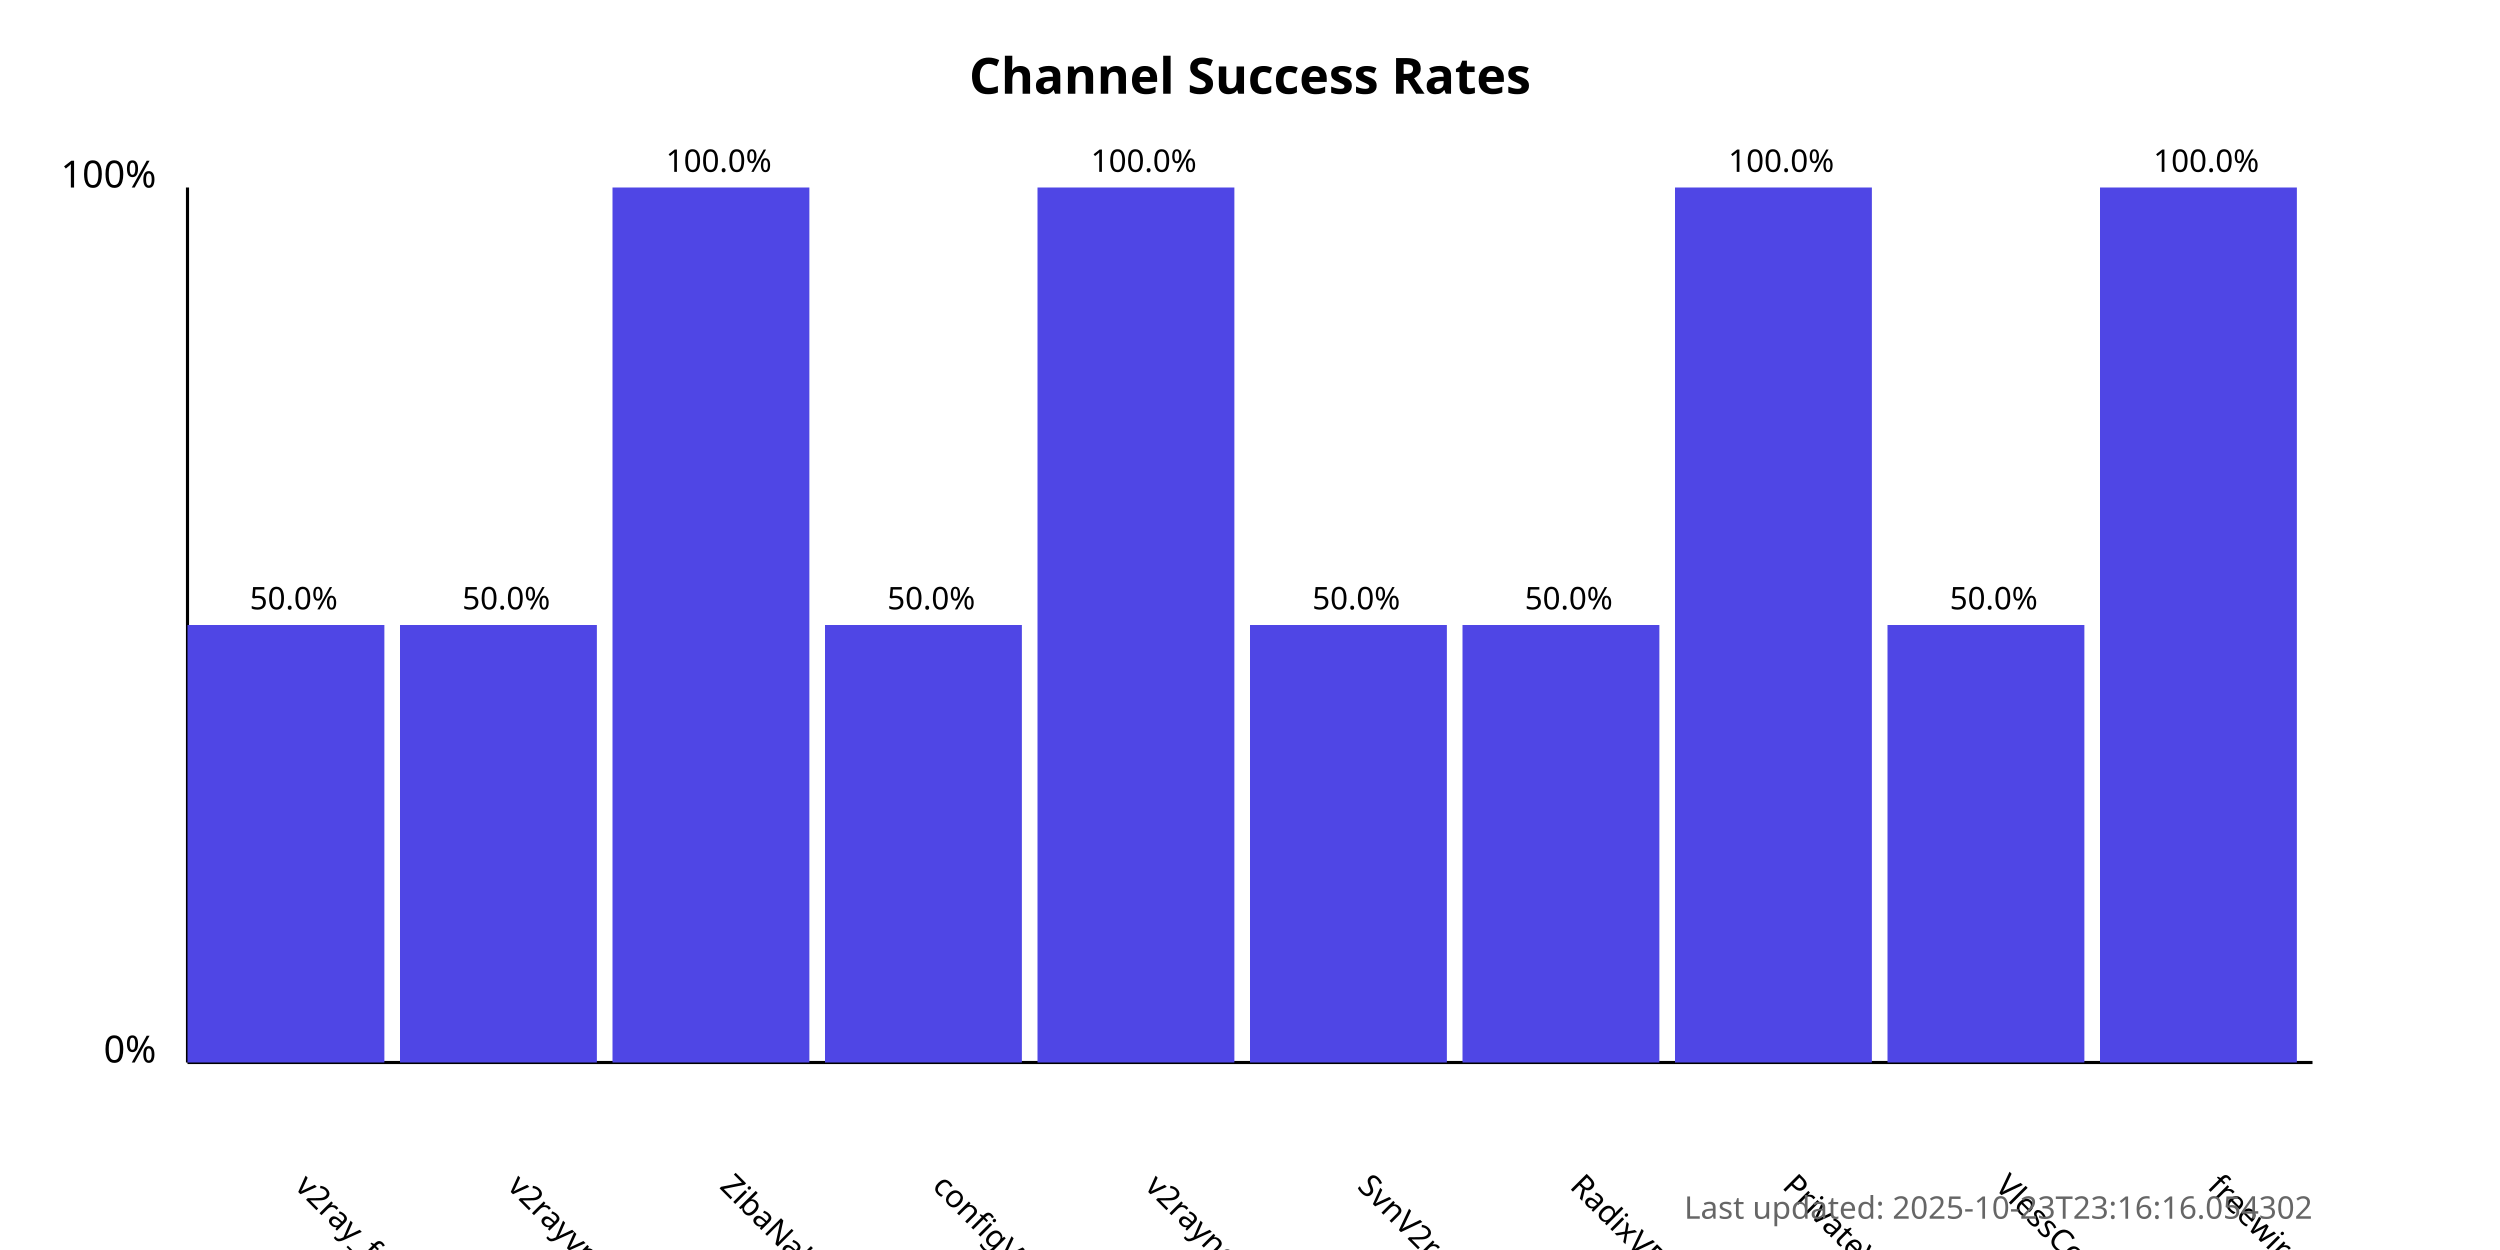
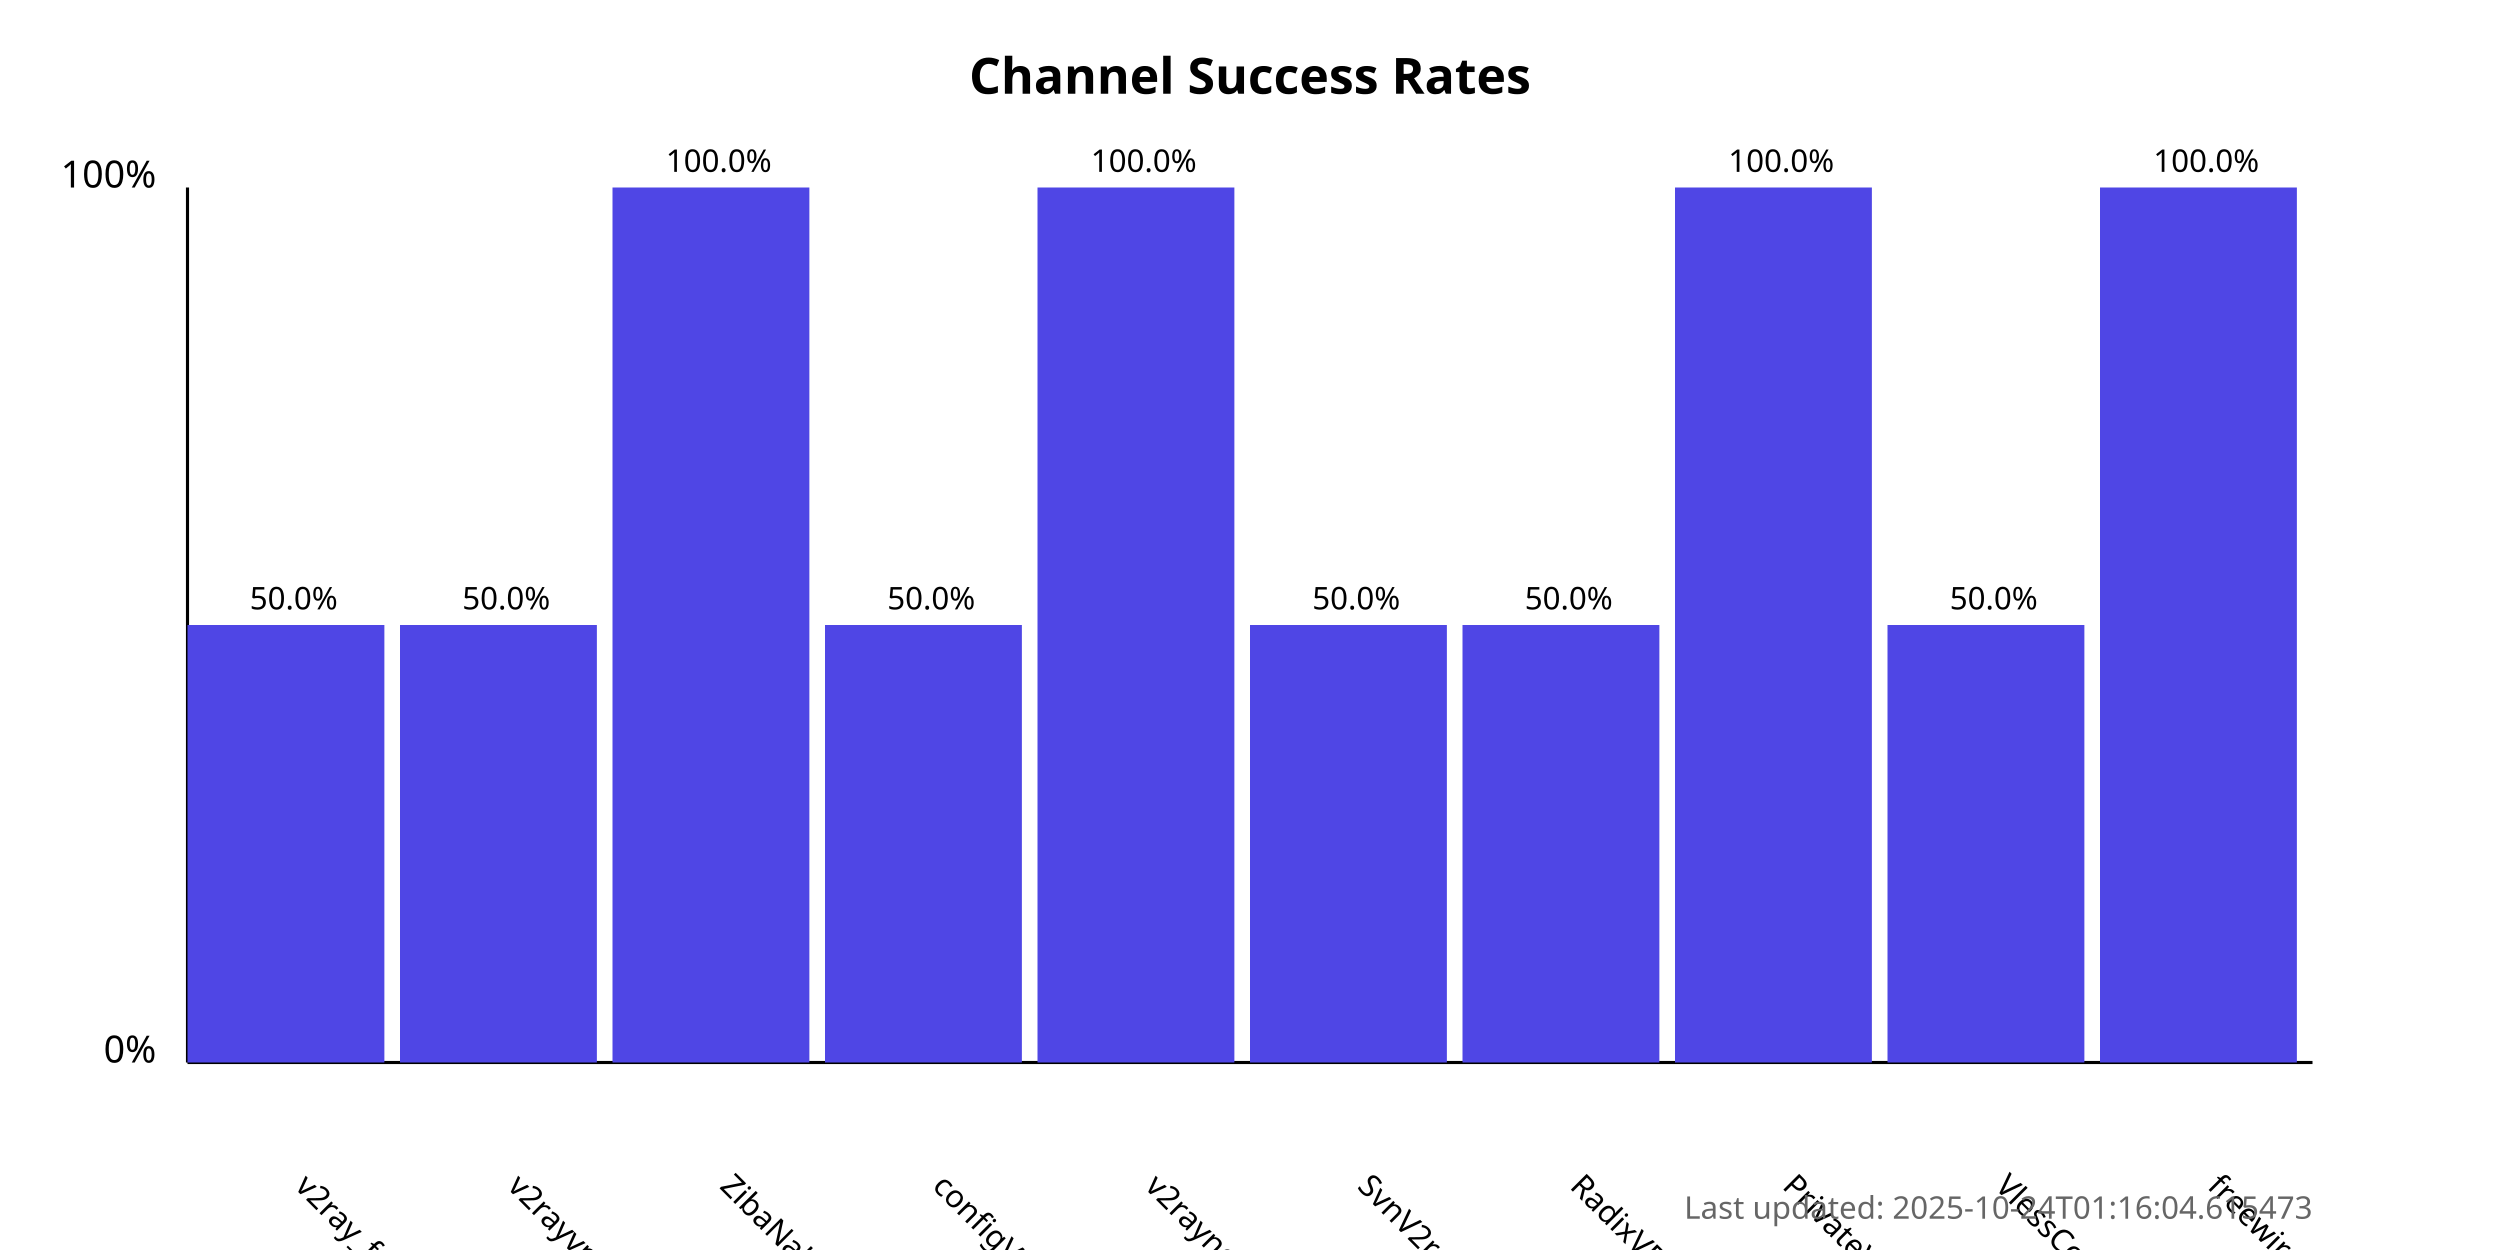
<svg xmlns="http://www.w3.org/2000/svg" width="800" height="400">
  <style>
            .chart-title { font: bold 16px sans-serif; }
            .axis-label { font: 12px sans-serif; }
            .tick-label { font: 10px sans-serif; }
            .bar { fill: #4f46e5; }
            .bar:hover { fill: #6366f1; }
            .timestamp { font: 10px sans-serif; fill: #666; }
        </style>
  <text x="400.0" y="30" text-anchor="middle" class="chart-title">
            Channel Success Rates
        </text>
  <line x1="60" y1="340" x2="60" y2="60" stroke="black" stroke-width="1" />
  <line x1="60" y1="340" x2="740" y2="340" stroke="black" stroke-width="1" />
  <text x="50" y="340" text-anchor="end" class="axis-label">0%</text>
  <text x="50" y="60" text-anchor="end" class="axis-label">100%</text>
  <g>
    <rect x="60" y="200.0" width="63.0" height="140.0" class="bar" />
    <text x="94.0" y="380" transform="rotate(45, 94.0, 380)" text-anchor="start" class="tick-label">
                v2ray_free_conf
            </text>
    <text x="94.0" y="195.0" text-anchor="middle" class="tick-label">
                50.0%
            </text>
  </g>
  <g>
    <rect x="128.0" y="200.0" width="63.0" height="140.0" class="bar" />
    <text x="162.0" y="380" transform="rotate(45, 162.0, 380)" text-anchor="start" class="tick-label">
                v2rayvpno
            </text>
    <text x="162.0" y="195.0" text-anchor="middle" class="tick-label">
                50.0%
            </text>
  </g>
  <g>
    <rect x="196.0" y="60.0" width="63.0" height="280.0" class="bar" />
    <text x="230.0" y="380" transform="rotate(45, 230.0, 380)" text-anchor="start" class="tick-label">
                ZibaNabz
            </text>
    <text x="230.0" y="55.0" text-anchor="middle" class="tick-label">
                100.0%
            </text>
  </g>
  <g>
    <rect x="264.0" y="200.0" width="63.0" height="140.0" class="bar" />
    <text x="298.0" y="380" transform="rotate(45, 298.0, 380)" text-anchor="start" class="tick-label">
                configV2rayForFree
            </text>
    <text x="298.0" y="195.0" text-anchor="middle" class="tick-label">
                50.0%
            </text>
  </g>
  <g>
    <rect x="332.0" y="60.0" width="63.0" height="280.0" class="bar" />
    <text x="366.0" y="380" transform="rotate(45, 366.0, 380)" text-anchor="start" class="tick-label">
                v2rayngvpn
            </text>
    <text x="366.0" y="55.0" text-anchor="middle" class="tick-label">
                100.0%
            </text>
  </g>
  <g>
    <rect x="400.0" y="200.0" width="63.0" height="140.0" class="bar" />
    <text x="434.0" y="380" transform="rotate(45, 434.0, 380)" text-anchor="start" class="tick-label">
                SvnV2ray
            </text>
    <text x="434.0" y="195.0" text-anchor="middle" class="tick-label">
                50.0%
            </text>
  </g>
  <g>
    <rect x="468.0" y="200.0" width="63.0" height="140.0" class="bar" />
    <text x="502.0" y="380" transform="rotate(45, 502.0, 380)" text-anchor="start" class="tick-label">
                RadixVPN
            </text>
    <text x="502.0" y="195.0" text-anchor="middle" class="tick-label">
                50.0%
            </text>
  </g>
  <g>
    <rect x="536.0" y="60.0" width="63.0" height="280.0" class="bar" />
    <text x="570.0" y="380" transform="rotate(45, 570.0, 380)" text-anchor="start" class="tick-label">
                PrivateVPNs
            </text>
    <text x="570.0" y="55.0" text-anchor="middle" class="tick-label">
                100.0%
            </text>
  </g>
  <g>
    <rect x="604.0" y="200.0" width="63.0" height="140.0" class="bar" />
    <text x="638.0" y="380" transform="rotate(45, 638.0, 380)" text-anchor="start" class="tick-label">
                VlessConfig
            </text>
    <text x="638.0" y="195.0" text-anchor="middle" class="tick-label">
                50.0%
            </text>
  </g>
  <g>
    <rect x="672.0" y="60.0" width="63.0" height="280.0" class="bar" />
    <text x="706.0" y="380" transform="rotate(45, 706.0, 380)" text-anchor="start" class="tick-label">
                freewireguard
            </text>
    <text x="706.0" y="55.0" text-anchor="middle" class="tick-label">
                100.0%
            </text>
  </g>
  <text x="740" y="390" text-anchor="end" class="timestamp">
-             Last updated: 2025-10-23T23:16:16.054302
+             Last updated: 2025-10-24T01:16:04.615473
        </text>
</svg>
